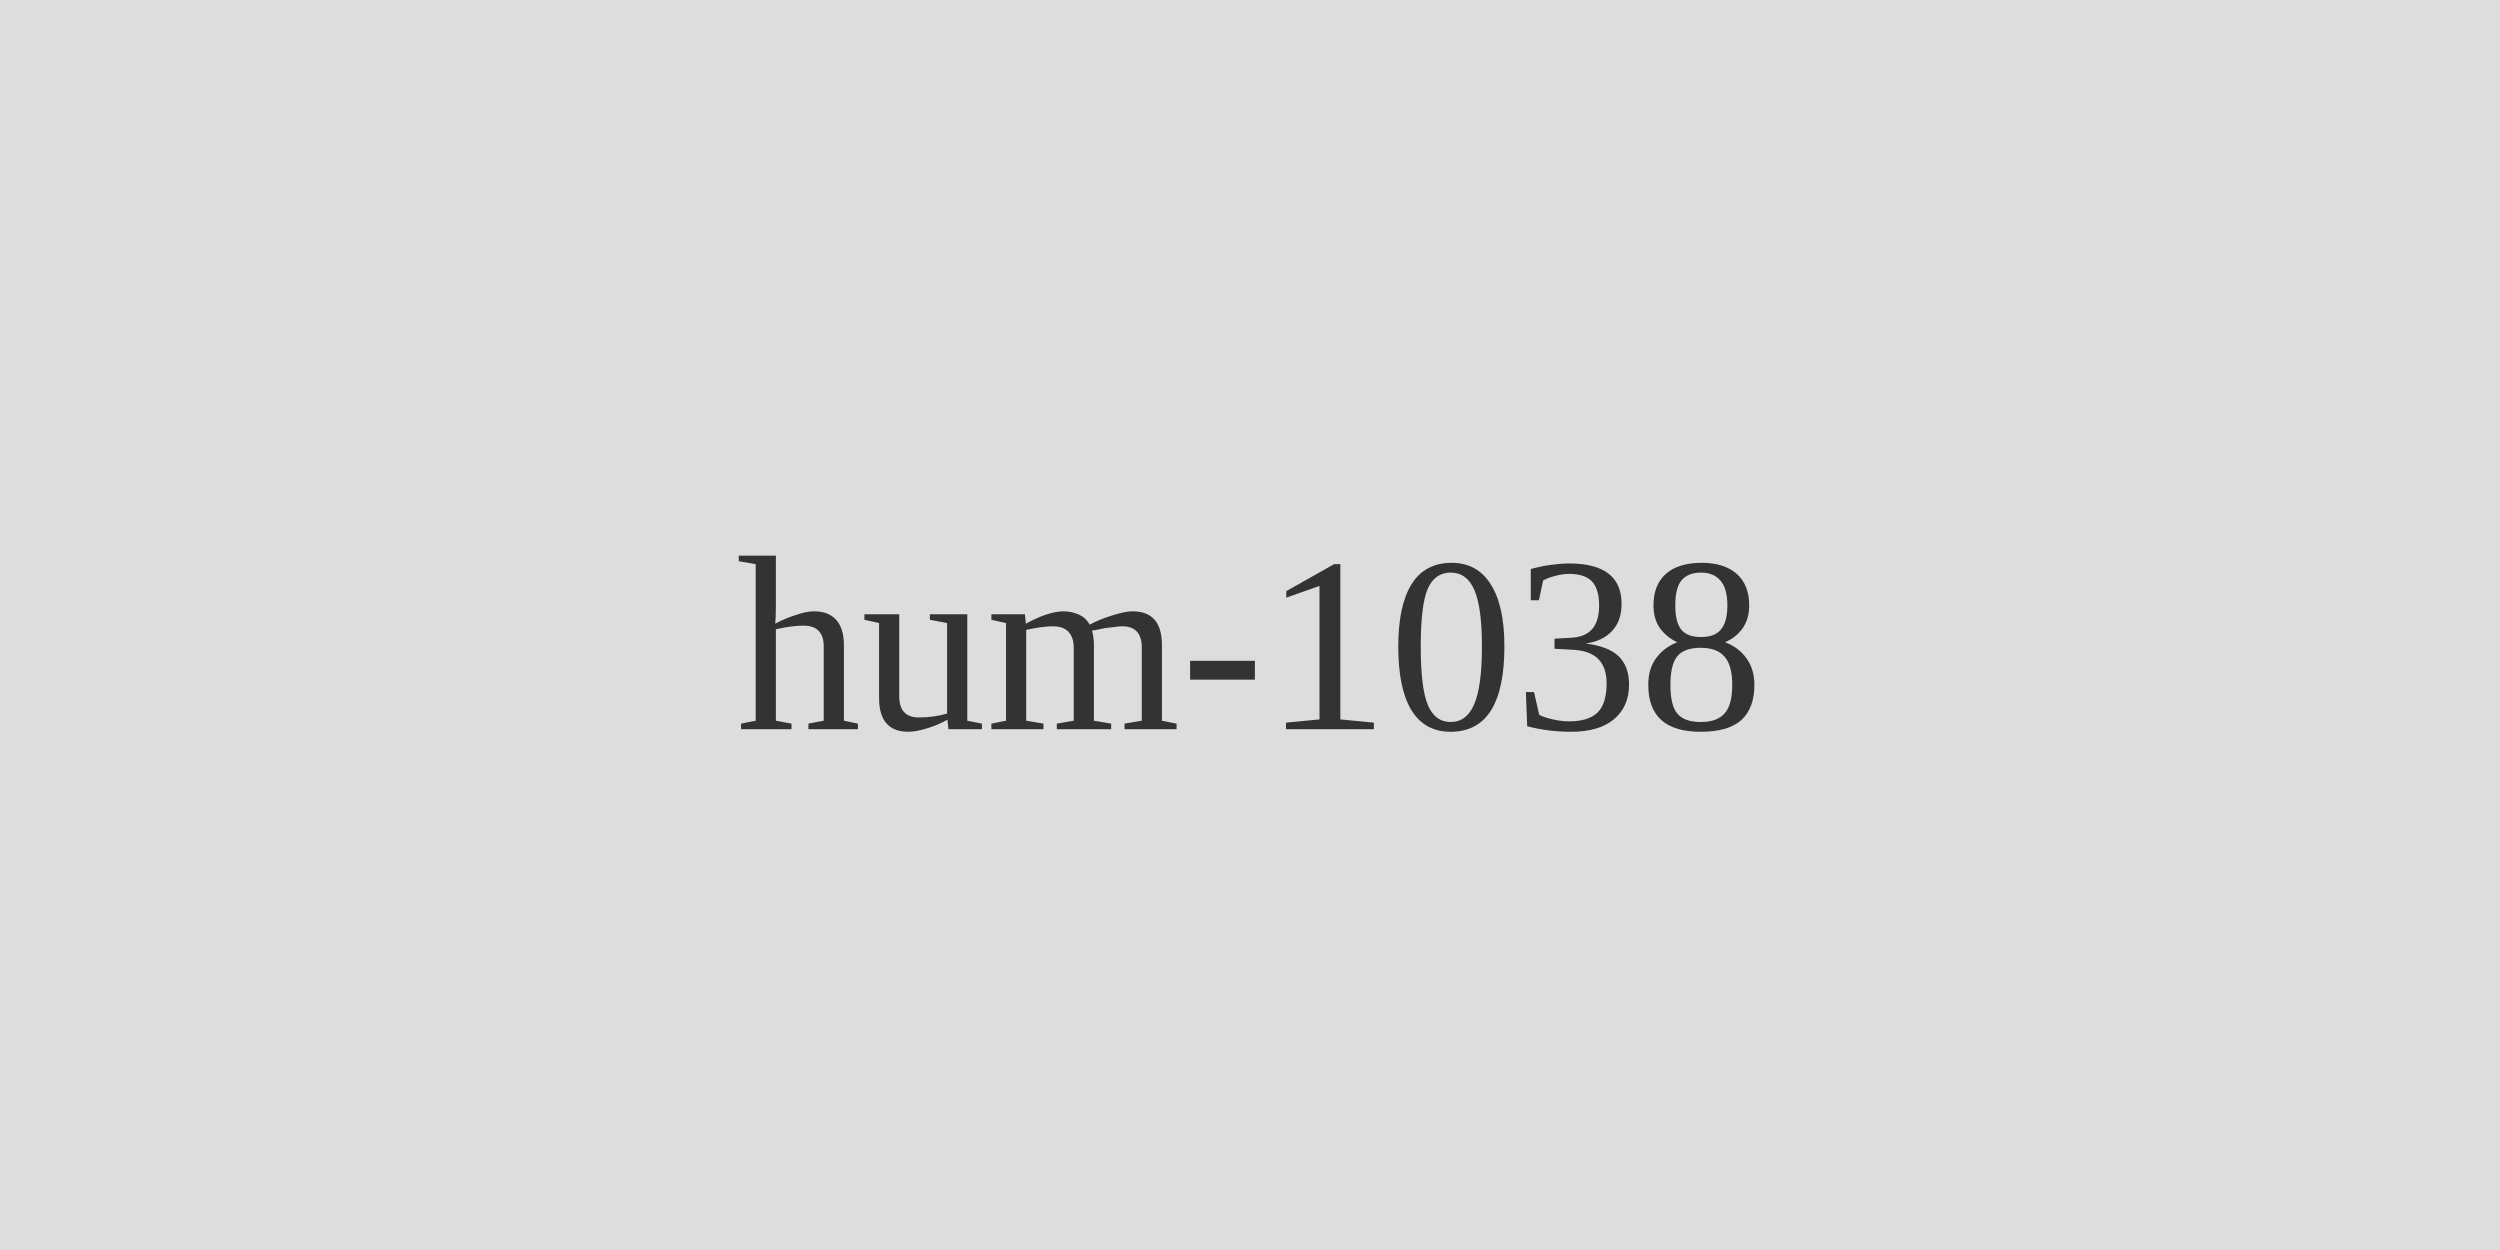
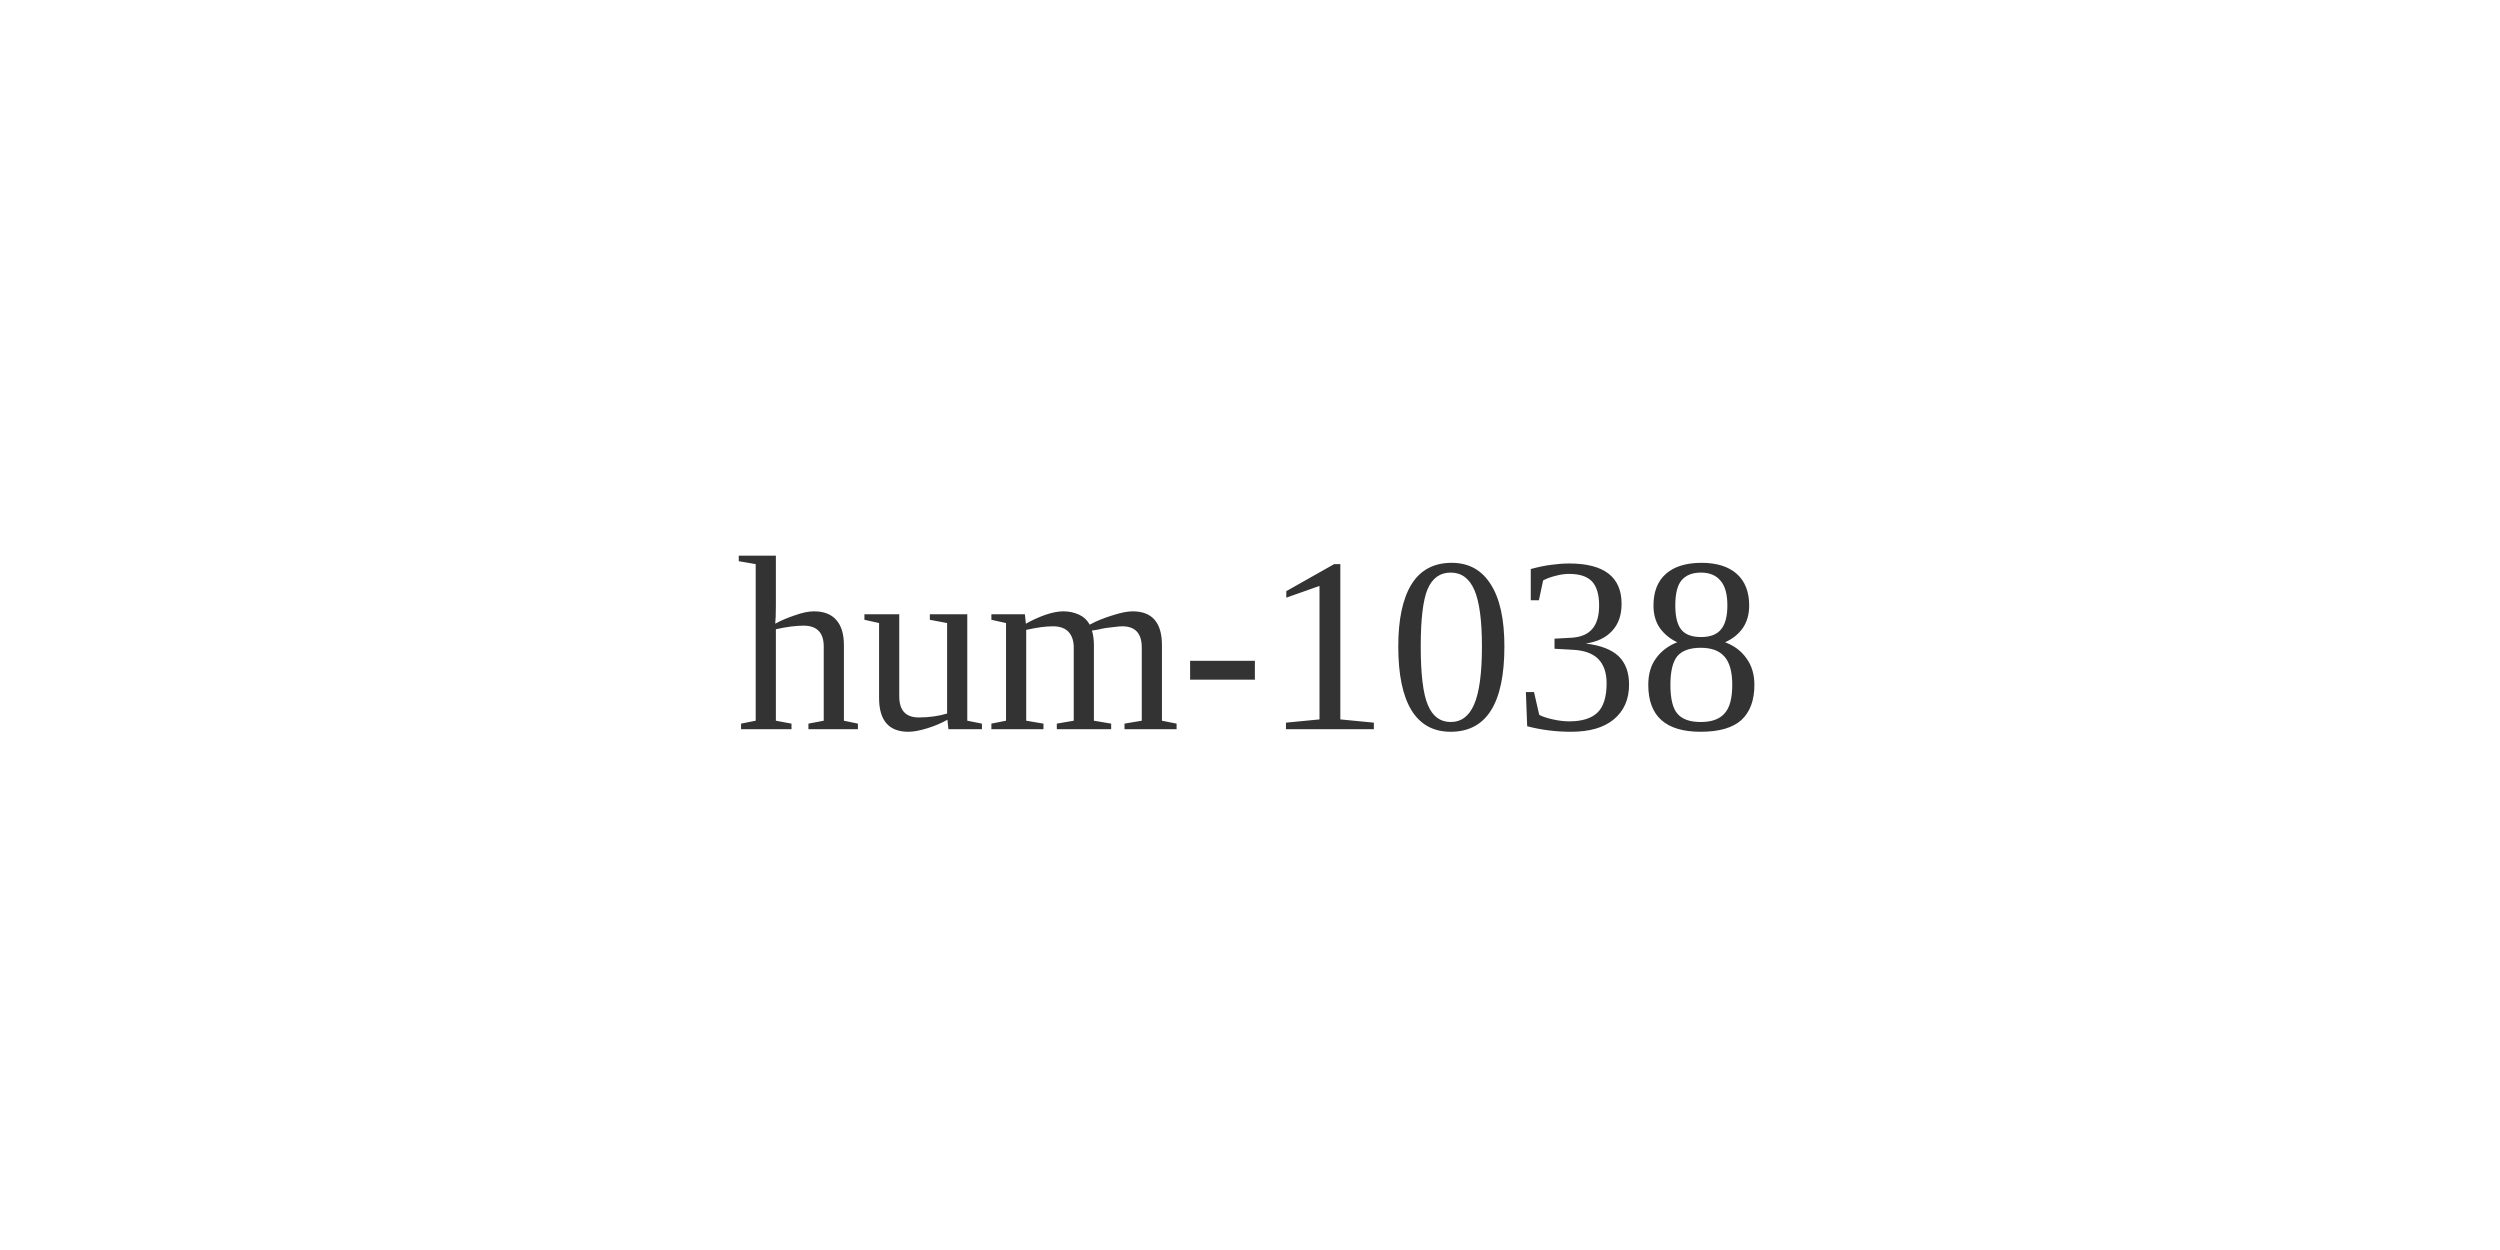
<svg xmlns="http://www.w3.org/2000/svg" width="120" height="60">
-   <rect width="120" height="60" fill="#ddd" />
  <text x="60" y="35" font-size="12" text-anchor="middle" fill="#333">hum-1038</text>
</svg>
